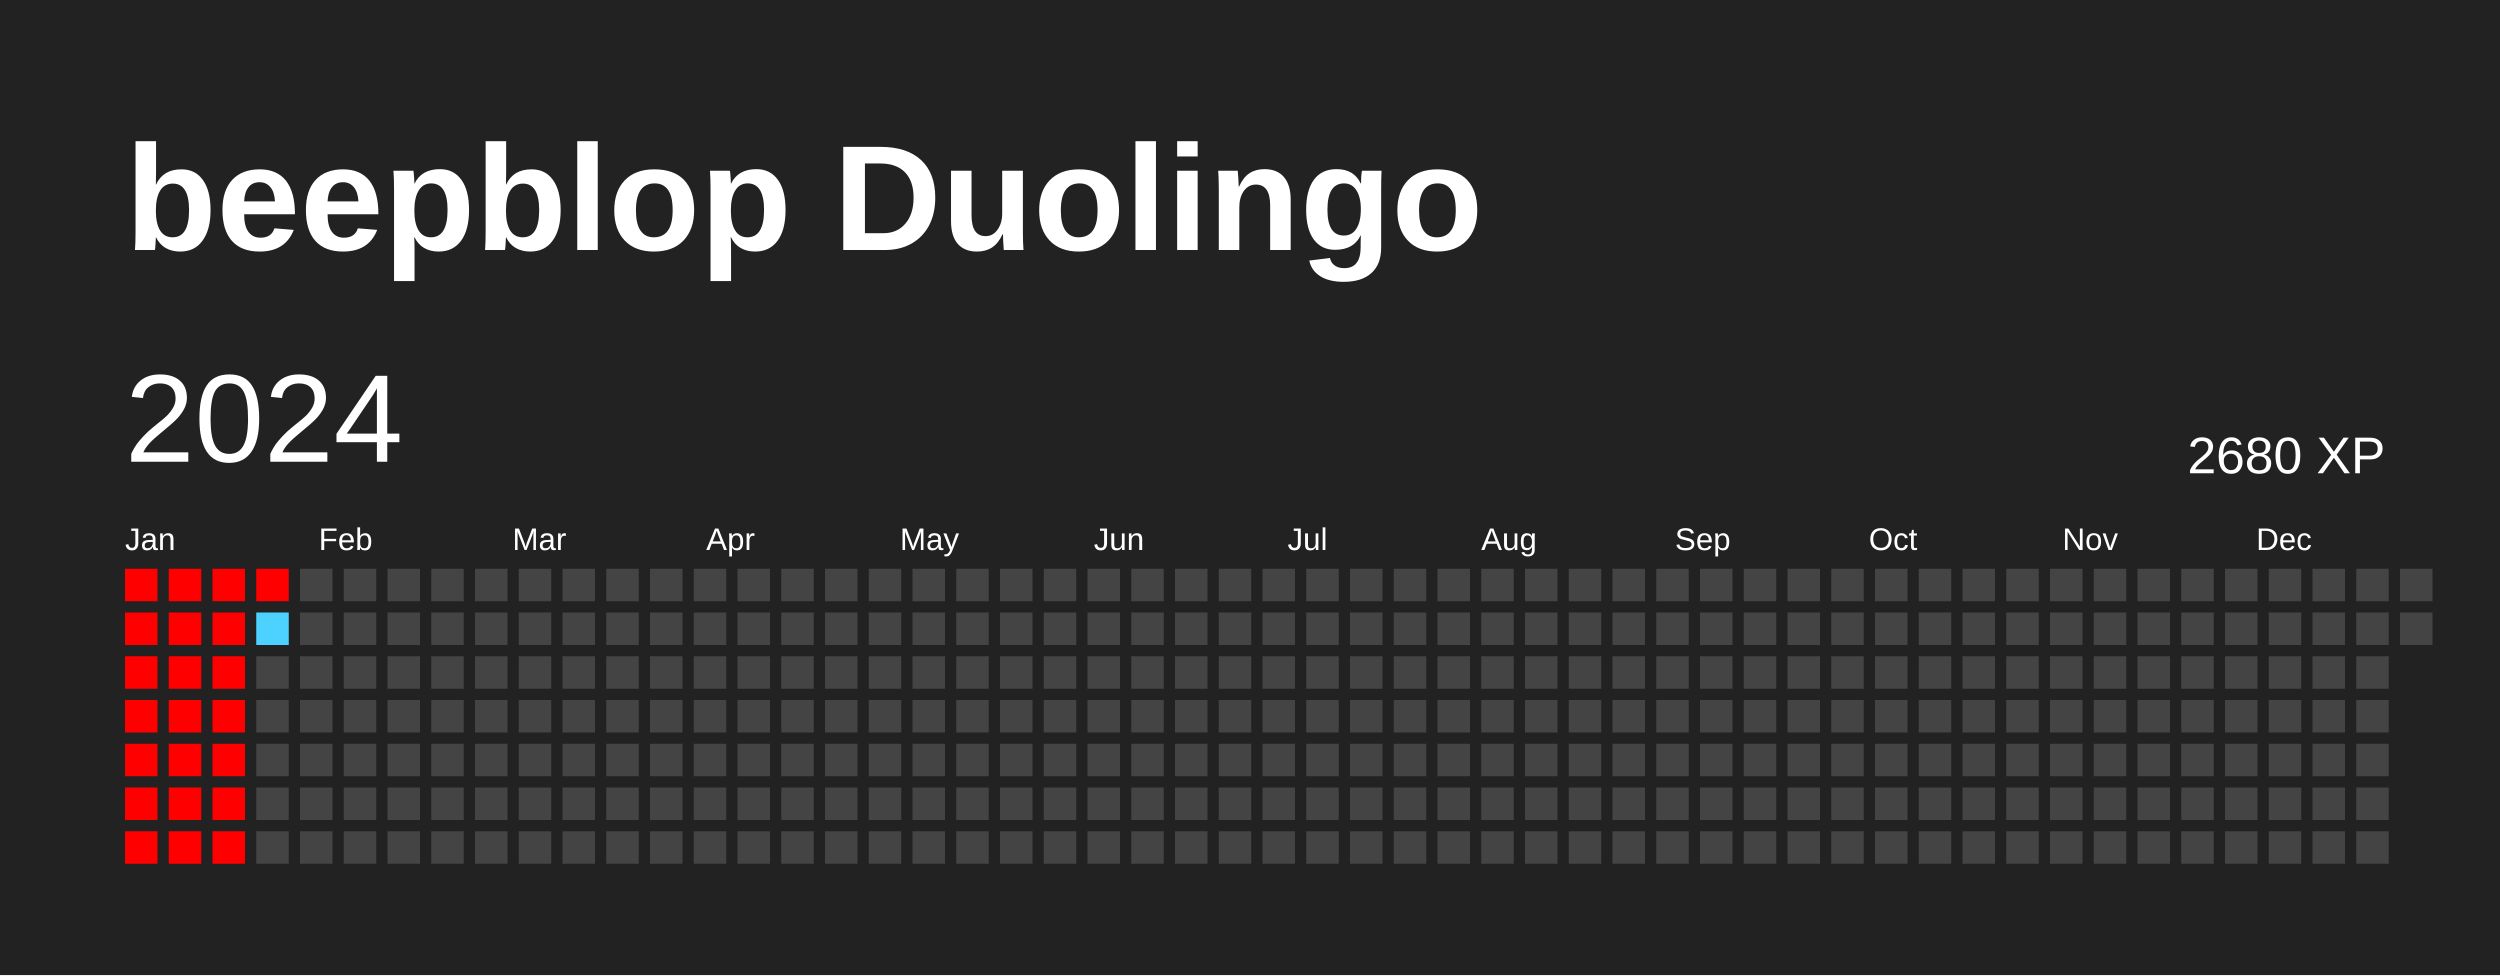
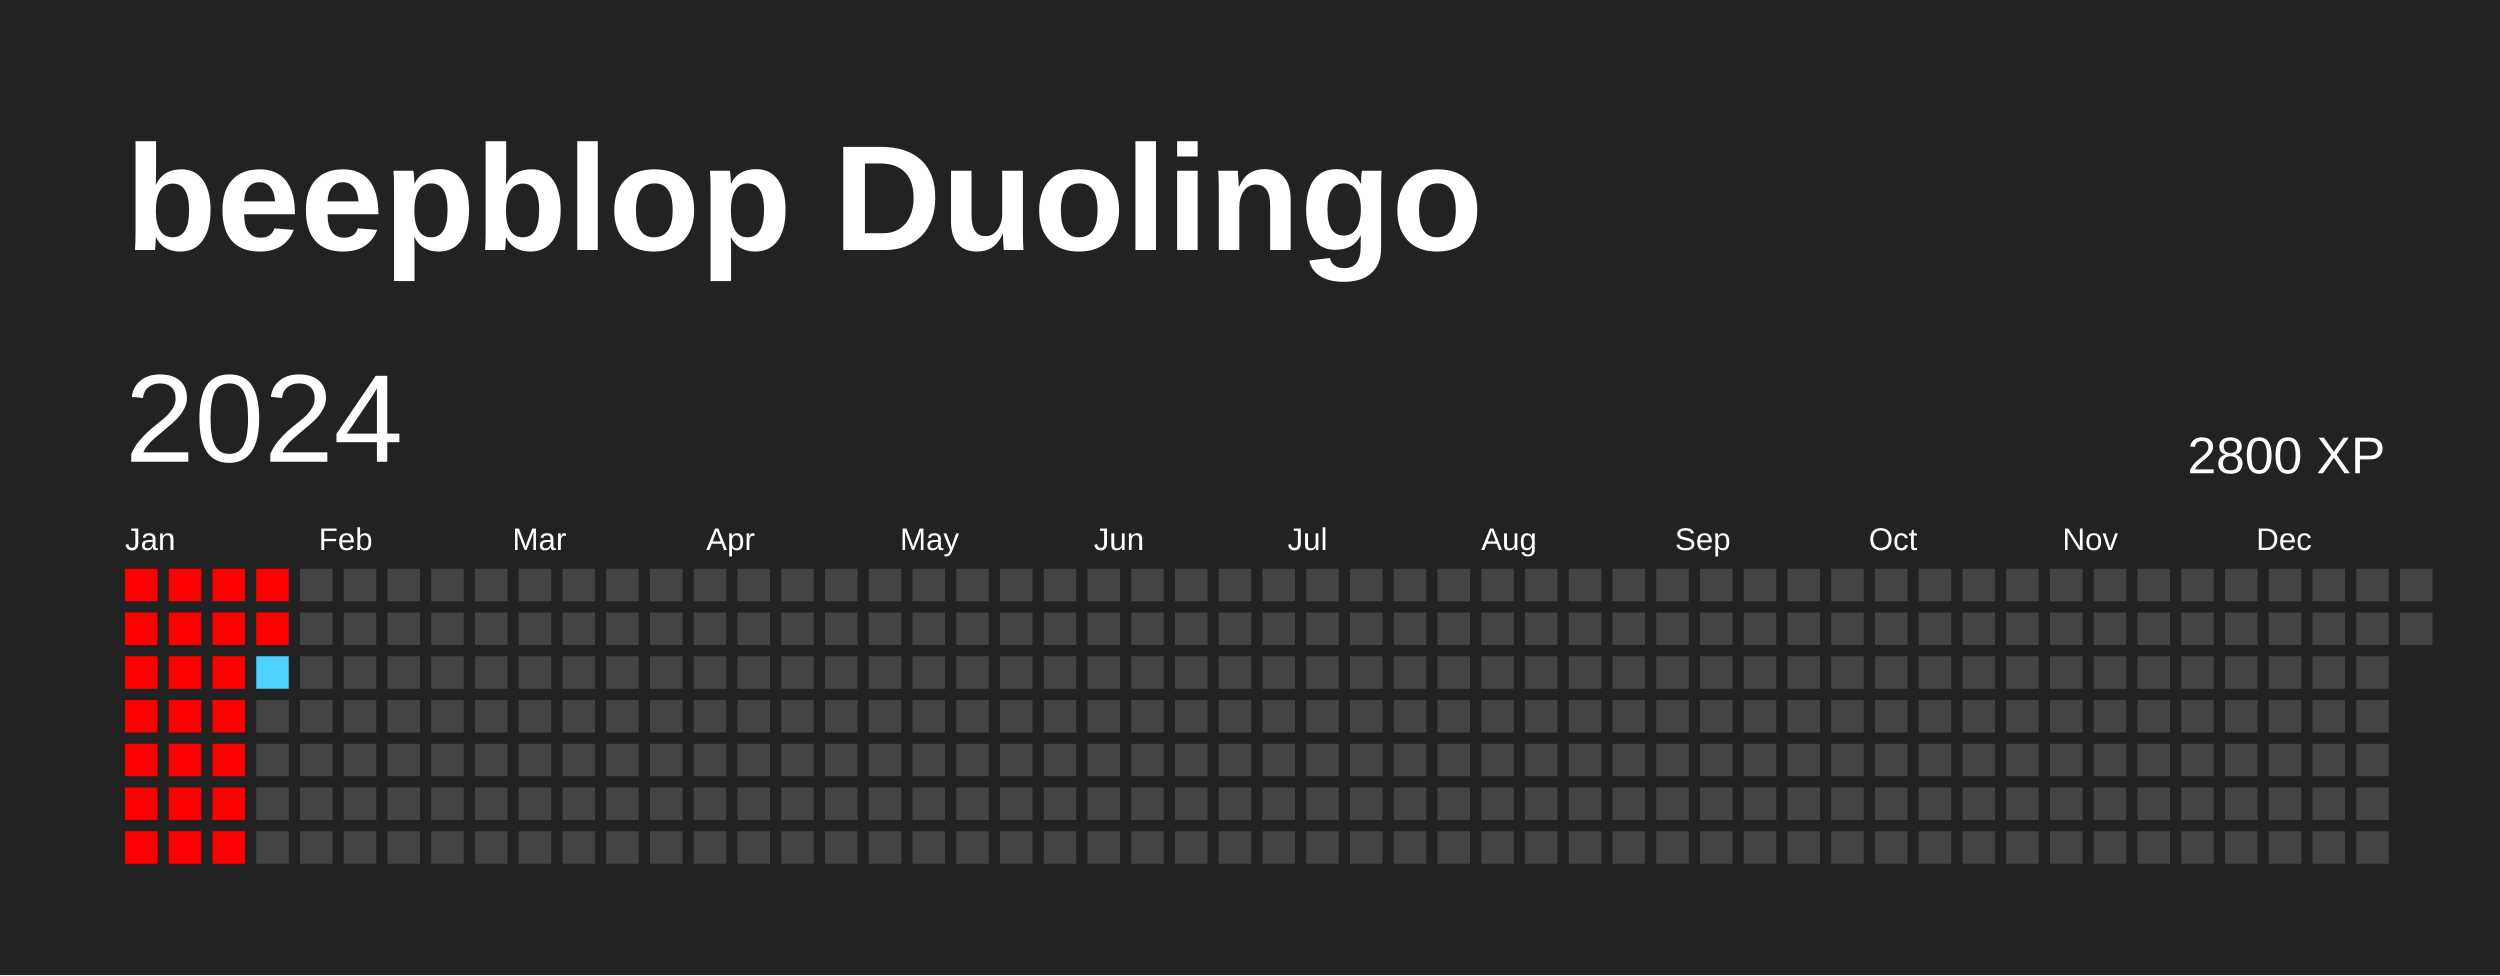
<svg xmlns="http://www.w3.org/2000/svg" baseProfile="full" height="78mm" version="1.1" viewBox="0,0,200,78" width="200mm">
  <defs />
  <rect fill="#222222" height="78" width="200" x="0" y="0" />
  <text fill="#FFFFFF" style="font-size:12px; font-family:Arial; font-weight:bold;" x="10" y="20">beepblop Duolingo</text>
  <text dominant-baseline="hanging" fill="#FFFFFF" style="font-size:10.0px; font-family:Arial;" x="10" y="30">2024</text>
-   <text dominant-baseline="hanging" fill="#FFFFFF" style="font-size:4.125px; font-family:Arial;" x="175" y="35">2680 XP</text>
+   <text dominant-baseline="hanging" fill="#FFFFFF" style="font-size:4.125px; font-family:Arial;" x="175" y="35">2800 XP</text>
  <text fill="#FFFFFF" style="font-size:2.5px; font-family:Arial" x="10.0" y="44">Jan</text>
  <text fill="#FFFFFF" style="font-size:2.5px; font-family:Arial" x="25.5" y="44">Feb</text>
  <text fill="#FFFFFF" style="font-size:2.5px; font-family:Arial" x="41.0" y="44">Mar</text>
  <text fill="#FFFFFF" style="font-size:2.5px; font-family:Arial" x="56.5" y="44">Apr</text>
  <text fill="#FFFFFF" style="font-size:2.5px; font-family:Arial" x="72.0" y="44">May</text>
  <text fill="#FFFFFF" style="font-size:2.5px; font-family:Arial" x="87.5" y="44">Jun</text>
  <text fill="#FFFFFF" style="font-size:2.5px; font-family:Arial" x="103.0" y="44">Jul</text>
  <text fill="#FFFFFF" style="font-size:2.5px; font-family:Arial" x="118.5" y="44">Aug</text>
  <text fill="#FFFFFF" style="font-size:2.5px; font-family:Arial" x="134.0" y="44">Sep</text>
  <text fill="#FFFFFF" style="font-size:2.5px; font-family:Arial" x="149.5" y="44">Oct</text>
  <text fill="#FFFFFF" style="font-size:2.5px; font-family:Arial" x="165.0" y="44">Nov</text>
  <text fill="#FFFFFF" style="font-size:2.5px; font-family:Arial" x="180.5" y="44">Dec</text>
  <rect fill="#ff0000" height="2.6" width="2.6" x="10.0" y="45.5" />
  <rect fill="#ff0000" height="2.6" width="2.6" x="10.0" y="49.0" />
  <rect fill="#ff0000" height="2.6" width="2.6" x="10.0" y="52.5" />
  <rect fill="#ff0000" height="2.6" width="2.6" x="10.0" y="56.0" />
  <rect fill="#ff0000" height="2.6" width="2.6" x="10.0" y="59.5" />
  <rect fill="#ff0000" height="2.6" width="2.6" x="10.0" y="63.0" />
  <rect fill="#ff0000" height="2.6" width="2.6" x="10.0" y="66.5" />
  <rect fill="#ff0000" height="2.6" width="2.6" x="13.5" y="45.5" />
  <rect fill="#ff0000" height="2.6" width="2.6" x="13.5" y="49.0" />
  <rect fill="#ff0000" height="2.6" width="2.6" x="13.5" y="52.5" />
  <rect fill="#ff0000" height="2.6" width="2.6" x="13.5" y="56.0" />
  <rect fill="#ff0000" height="2.6" width="2.6" x="13.5" y="59.5" />
  <rect fill="#ff0000" height="2.6" width="2.6" x="13.5" y="63.0" />
  <rect fill="#ff0000" height="2.6" width="2.6" x="13.5" y="66.5" />
  <rect fill="#ff0000" height="2.6" width="2.6" x="17.0" y="45.5" />
  <rect fill="#ff0000" height="2.6" width="2.6" x="17.0" y="49.0" />
  <rect fill="#ff0000" height="2.6" width="2.6" x="17.0" y="52.5" />
  <rect fill="#ff0000" height="2.6" width="2.6" x="17.0" y="56.0" />
  <rect fill="#ff0000" height="2.6" width="2.6" x="17.0" y="59.5" />
  <rect fill="#ff0000" height="2.6" width="2.6" x="17.0" y="63.0" />
  <rect fill="#ff0000" height="2.6" width="2.6" x="17.0" y="66.5" />
  <rect fill="#ff0000" height="2.6" width="2.6" x="20.5" y="45.5" />
-   <rect fill="#4dd2ff" height="2.6" width="2.6" x="20.5" y="49.0" />
-   <rect fill="#444444" height="2.6" width="2.6" x="20.5" y="52.5" />
+   <rect fill="#ff0000" height="2.6" width="2.6" x="20.5" y="49.0" />
+   <rect fill="#4dd2ff" height="2.6" width="2.6" x="20.5" y="52.5" />
  <rect fill="#444444" height="2.6" width="2.6" x="20.5" y="56.0" />
  <rect fill="#444444" height="2.6" width="2.6" x="20.5" y="59.5" />
  <rect fill="#444444" height="2.6" width="2.6" x="20.5" y="63.0" />
  <rect fill="#444444" height="2.6" width="2.6" x="20.5" y="66.5" />
  <rect fill="#444444" height="2.6" width="2.6" x="24.0" y="45.5" />
  <rect fill="#444444" height="2.6" width="2.6" x="24.0" y="49.0" />
  <rect fill="#444444" height="2.6" width="2.6" x="24.0" y="52.5" />
  <rect fill="#444444" height="2.6" width="2.6" x="24.0" y="56.0" />
  <rect fill="#444444" height="2.6" width="2.6" x="24.0" y="59.5" />
  <rect fill="#444444" height="2.6" width="2.6" x="24.0" y="63.0" />
  <rect fill="#444444" height="2.6" width="2.6" x="24.0" y="66.5" />
  <rect fill="#444444" height="2.6" width="2.6" x="27.5" y="45.5" />
  <rect fill="#444444" height="2.6" width="2.6" x="27.5" y="49.0" />
  <rect fill="#444444" height="2.6" width="2.6" x="27.5" y="52.5" />
  <rect fill="#444444" height="2.6" width="2.6" x="27.5" y="56.0" />
  <rect fill="#444444" height="2.6" width="2.6" x="27.5" y="59.5" />
  <rect fill="#444444" height="2.6" width="2.6" x="27.5" y="63.0" />
  <rect fill="#444444" height="2.6" width="2.6" x="27.5" y="66.5" />
  <rect fill="#444444" height="2.6" width="2.6" x="31.0" y="45.5" />
  <rect fill="#444444" height="2.6" width="2.6" x="31.0" y="49.0" />
  <rect fill="#444444" height="2.6" width="2.6" x="31.0" y="52.5" />
  <rect fill="#444444" height="2.6" width="2.6" x="31.0" y="56.0" />
  <rect fill="#444444" height="2.6" width="2.6" x="31.0" y="59.5" />
  <rect fill="#444444" height="2.6" width="2.6" x="31.0" y="63.0" />
  <rect fill="#444444" height="2.6" width="2.6" x="31.0" y="66.5" />
  <rect fill="#444444" height="2.6" width="2.6" x="34.5" y="45.5" />
  <rect fill="#444444" height="2.6" width="2.6" x="34.5" y="49.0" />
  <rect fill="#444444" height="2.6" width="2.6" x="34.5" y="52.5" />
  <rect fill="#444444" height="2.6" width="2.6" x="34.5" y="56.0" />
  <rect fill="#444444" height="2.6" width="2.6" x="34.5" y="59.5" />
  <rect fill="#444444" height="2.6" width="2.6" x="34.5" y="63.0" />
  <rect fill="#444444" height="2.6" width="2.6" x="34.5" y="66.5" />
  <rect fill="#444444" height="2.6" width="2.6" x="38.0" y="45.5" />
  <rect fill="#444444" height="2.6" width="2.6" x="38.0" y="49.0" />
  <rect fill="#444444" height="2.6" width="2.6" x="38.0" y="52.5" />
  <rect fill="#444444" height="2.6" width="2.6" x="38.0" y="56.0" />
  <rect fill="#444444" height="2.6" width="2.6" x="38.0" y="59.5" />
  <rect fill="#444444" height="2.6" width="2.6" x="38.0" y="63.0" />
  <rect fill="#444444" height="2.6" width="2.6" x="38.0" y="66.5" />
  <rect fill="#444444" height="2.6" width="2.6" x="41.5" y="45.5" />
  <rect fill="#444444" height="2.6" width="2.6" x="41.5" y="49.0" />
  <rect fill="#444444" height="2.6" width="2.6" x="41.5" y="52.5" />
  <rect fill="#444444" height="2.6" width="2.6" x="41.5" y="56.0" />
  <rect fill="#444444" height="2.6" width="2.6" x="41.5" y="59.5" />
  <rect fill="#444444" height="2.6" width="2.6" x="41.5" y="63.0" />
  <rect fill="#444444" height="2.6" width="2.6" x="41.5" y="66.5" />
  <rect fill="#444444" height="2.6" width="2.6" x="45.0" y="45.5" />
  <rect fill="#444444" height="2.6" width="2.6" x="45.0" y="49.0" />
  <rect fill="#444444" height="2.6" width="2.6" x="45.0" y="52.5" />
  <rect fill="#444444" height="2.6" width="2.6" x="45.0" y="56.0" />
  <rect fill="#444444" height="2.6" width="2.6" x="45.0" y="59.5" />
  <rect fill="#444444" height="2.6" width="2.6" x="45.0" y="63.0" />
  <rect fill="#444444" height="2.6" width="2.6" x="45.0" y="66.5" />
  <rect fill="#444444" height="2.6" width="2.6" x="48.5" y="45.5" />
  <rect fill="#444444" height="2.6" width="2.6" x="48.5" y="49.0" />
  <rect fill="#444444" height="2.6" width="2.6" x="48.5" y="52.5" />
  <rect fill="#444444" height="2.6" width="2.6" x="48.5" y="56.0" />
  <rect fill="#444444" height="2.6" width="2.6" x="48.5" y="59.5" />
  <rect fill="#444444" height="2.6" width="2.6" x="48.5" y="63.0" />
  <rect fill="#444444" height="2.6" width="2.6" x="48.5" y="66.5" />
  <rect fill="#444444" height="2.6" width="2.6" x="52.0" y="45.5" />
  <rect fill="#444444" height="2.6" width="2.6" x="52.0" y="49.0" />
  <rect fill="#444444" height="2.6" width="2.6" x="52.0" y="52.5" />
  <rect fill="#444444" height="2.6" width="2.6" x="52.0" y="56.0" />
  <rect fill="#444444" height="2.6" width="2.6" x="52.0" y="59.5" />
  <rect fill="#444444" height="2.6" width="2.6" x="52.0" y="63.0" />
  <rect fill="#444444" height="2.6" width="2.6" x="52.0" y="66.5" />
  <rect fill="#444444" height="2.6" width="2.6" x="55.5" y="45.5" />
  <rect fill="#444444" height="2.6" width="2.6" x="55.5" y="49.0" />
  <rect fill="#444444" height="2.6" width="2.6" x="55.5" y="52.5" />
  <rect fill="#444444" height="2.6" width="2.6" x="55.5" y="56.0" />
  <rect fill="#444444" height="2.6" width="2.6" x="55.5" y="59.5" />
  <rect fill="#444444" height="2.6" width="2.6" x="55.5" y="63.0" />
  <rect fill="#444444" height="2.6" width="2.6" x="55.5" y="66.5" />
  <rect fill="#444444" height="2.6" width="2.6" x="59.0" y="45.5" />
  <rect fill="#444444" height="2.6" width="2.6" x="59.0" y="49.0" />
  <rect fill="#444444" height="2.6" width="2.6" x="59.0" y="52.5" />
  <rect fill="#444444" height="2.6" width="2.6" x="59.0" y="56.0" />
  <rect fill="#444444" height="2.6" width="2.6" x="59.0" y="59.5" />
  <rect fill="#444444" height="2.6" width="2.6" x="59.0" y="63.0" />
  <rect fill="#444444" height="2.6" width="2.6" x="59.0" y="66.5" />
  <rect fill="#444444" height="2.6" width="2.6" x="62.5" y="45.5" />
  <rect fill="#444444" height="2.6" width="2.6" x="62.5" y="49.0" />
  <rect fill="#444444" height="2.6" width="2.6" x="62.5" y="52.5" />
  <rect fill="#444444" height="2.6" width="2.6" x="62.5" y="56.0" />
  <rect fill="#444444" height="2.6" width="2.6" x="62.5" y="59.5" />
  <rect fill="#444444" height="2.6" width="2.6" x="62.5" y="63.0" />
  <rect fill="#444444" height="2.6" width="2.6" x="62.5" y="66.5" />
  <rect fill="#444444" height="2.6" width="2.6" x="66.0" y="45.5" />
  <rect fill="#444444" height="2.6" width="2.6" x="66.0" y="49.0" />
  <rect fill="#444444" height="2.6" width="2.6" x="66.0" y="52.5" />
  <rect fill="#444444" height="2.6" width="2.6" x="66.0" y="56.0" />
  <rect fill="#444444" height="2.6" width="2.6" x="66.0" y="59.5" />
  <rect fill="#444444" height="2.6" width="2.6" x="66.0" y="63.0" />
  <rect fill="#444444" height="2.6" width="2.6" x="66.0" y="66.5" />
  <rect fill="#444444" height="2.6" width="2.6" x="69.5" y="45.5" />
  <rect fill="#444444" height="2.6" width="2.6" x="69.5" y="49.0" />
  <rect fill="#444444" height="2.6" width="2.6" x="69.5" y="52.5" />
  <rect fill="#444444" height="2.6" width="2.6" x="69.5" y="56.0" />
  <rect fill="#444444" height="2.6" width="2.6" x="69.5" y="59.5" />
  <rect fill="#444444" height="2.6" width="2.6" x="69.5" y="63.0" />
  <rect fill="#444444" height="2.6" width="2.6" x="69.5" y="66.5" />
  <rect fill="#444444" height="2.6" width="2.6" x="73.0" y="45.5" />
  <rect fill="#444444" height="2.6" width="2.6" x="73.0" y="49.0" />
  <rect fill="#444444" height="2.6" width="2.6" x="73.0" y="52.5" />
  <rect fill="#444444" height="2.6" width="2.6" x="73.0" y="56.0" />
  <rect fill="#444444" height="2.6" width="2.6" x="73.0" y="59.5" />
  <rect fill="#444444" height="2.6" width="2.6" x="73.0" y="63.0" />
  <rect fill="#444444" height="2.6" width="2.6" x="73.0" y="66.5" />
  <rect fill="#444444" height="2.6" width="2.6" x="76.5" y="45.5" />
  <rect fill="#444444" height="2.6" width="2.6" x="76.5" y="49.0" />
  <rect fill="#444444" height="2.6" width="2.6" x="76.5" y="52.5" />
  <rect fill="#444444" height="2.6" width="2.6" x="76.5" y="56.0" />
  <rect fill="#444444" height="2.6" width="2.6" x="76.5" y="59.5" />
  <rect fill="#444444" height="2.6" width="2.6" x="76.5" y="63.0" />
  <rect fill="#444444" height="2.6" width="2.6" x="76.5" y="66.5" />
  <rect fill="#444444" height="2.6" width="2.6" x="80.0" y="45.5" />
  <rect fill="#444444" height="2.6" width="2.6" x="80.0" y="49.0" />
  <rect fill="#444444" height="2.6" width="2.6" x="80.0" y="52.5" />
  <rect fill="#444444" height="2.6" width="2.6" x="80.0" y="56.0" />
  <rect fill="#444444" height="2.6" width="2.6" x="80.0" y="59.5" />
  <rect fill="#444444" height="2.6" width="2.6" x="80.0" y="63.0" />
  <rect fill="#444444" height="2.6" width="2.6" x="80.0" y="66.5" />
  <rect fill="#444444" height="2.6" width="2.6" x="83.5" y="45.5" />
  <rect fill="#444444" height="2.6" width="2.6" x="83.5" y="49.0" />
  <rect fill="#444444" height="2.6" width="2.6" x="83.5" y="52.5" />
  <rect fill="#444444" height="2.6" width="2.6" x="83.5" y="56.0" />
  <rect fill="#444444" height="2.6" width="2.6" x="83.5" y="59.5" />
  <rect fill="#444444" height="2.6" width="2.6" x="83.5" y="63.0" />
  <rect fill="#444444" height="2.6" width="2.6" x="83.5" y="66.5" />
  <rect fill="#444444" height="2.6" width="2.6" x="87.0" y="45.5" />
  <rect fill="#444444" height="2.6" width="2.6" x="87.0" y="49.0" />
  <rect fill="#444444" height="2.6" width="2.6" x="87.0" y="52.5" />
  <rect fill="#444444" height="2.6" width="2.6" x="87.0" y="56.0" />
  <rect fill="#444444" height="2.6" width="2.6" x="87.0" y="59.5" />
  <rect fill="#444444" height="2.6" width="2.6" x="87.0" y="63.0" />
  <rect fill="#444444" height="2.6" width="2.6" x="87.0" y="66.5" />
  <rect fill="#444444" height="2.6" width="2.6" x="90.5" y="45.5" />
  <rect fill="#444444" height="2.6" width="2.6" x="90.5" y="49.0" />
  <rect fill="#444444" height="2.6" width="2.6" x="90.5" y="52.5" />
  <rect fill="#444444" height="2.6" width="2.6" x="90.5" y="56.0" />
  <rect fill="#444444" height="2.6" width="2.6" x="90.5" y="59.5" />
  <rect fill="#444444" height="2.6" width="2.6" x="90.5" y="63.0" />
  <rect fill="#444444" height="2.6" width="2.6" x="90.5" y="66.5" />
  <rect fill="#444444" height="2.6" width="2.6" x="94.0" y="45.5" />
  <rect fill="#444444" height="2.6" width="2.6" x="94.0" y="49.0" />
  <rect fill="#444444" height="2.6" width="2.6" x="94.0" y="52.5" />
  <rect fill="#444444" height="2.6" width="2.6" x="94.0" y="56.0" />
  <rect fill="#444444" height="2.6" width="2.6" x="94.0" y="59.5" />
  <rect fill="#444444" height="2.6" width="2.6" x="94.0" y="63.0" />
  <rect fill="#444444" height="2.6" width="2.6" x="94.0" y="66.5" />
  <rect fill="#444444" height="2.6" width="2.6" x="97.5" y="45.5" />
  <rect fill="#444444" height="2.6" width="2.6" x="97.5" y="49.0" />
  <rect fill="#444444" height="2.6" width="2.6" x="97.5" y="52.5" />
  <rect fill="#444444" height="2.6" width="2.6" x="97.5" y="56.0" />
  <rect fill="#444444" height="2.6" width="2.6" x="97.5" y="59.5" />
  <rect fill="#444444" height="2.6" width="2.6" x="97.5" y="63.0" />
  <rect fill="#444444" height="2.6" width="2.6" x="97.5" y="66.5" />
  <rect fill="#444444" height="2.6" width="2.6" x="101.0" y="45.5" />
  <rect fill="#444444" height="2.6" width="2.6" x="101.0" y="49.0" />
  <rect fill="#444444" height="2.6" width="2.6" x="101.0" y="52.5" />
  <rect fill="#444444" height="2.6" width="2.6" x="101.0" y="56.0" />
  <rect fill="#444444" height="2.6" width="2.6" x="101.0" y="59.5" />
  <rect fill="#444444" height="2.6" width="2.6" x="101.0" y="63.0" />
  <rect fill="#444444" height="2.6" width="2.6" x="101.0" y="66.5" />
  <rect fill="#444444" height="2.6" width="2.6" x="104.5" y="45.5" />
  <rect fill="#444444" height="2.6" width="2.6" x="104.5" y="49.0" />
  <rect fill="#444444" height="2.6" width="2.6" x="104.5" y="52.5" />
  <rect fill="#444444" height="2.6" width="2.6" x="104.5" y="56.0" />
  <rect fill="#444444" height="2.6" width="2.6" x="104.5" y="59.5" />
  <rect fill="#444444" height="2.6" width="2.6" x="104.5" y="63.0" />
  <rect fill="#444444" height="2.6" width="2.6" x="104.5" y="66.5" />
  <rect fill="#444444" height="2.6" width="2.6" x="108.0" y="45.5" />
  <rect fill="#444444" height="2.6" width="2.6" x="108.0" y="49.0" />
  <rect fill="#444444" height="2.6" width="2.6" x="108.0" y="52.5" />
  <rect fill="#444444" height="2.6" width="2.6" x="108.0" y="56.0" />
  <rect fill="#444444" height="2.6" width="2.6" x="108.0" y="59.5" />
  <rect fill="#444444" height="2.6" width="2.6" x="108.0" y="63.0" />
  <rect fill="#444444" height="2.6" width="2.6" x="108.0" y="66.5" />
  <rect fill="#444444" height="2.6" width="2.6" x="111.5" y="45.5" />
  <rect fill="#444444" height="2.6" width="2.6" x="111.5" y="49.0" />
  <rect fill="#444444" height="2.6" width="2.6" x="111.5" y="52.5" />
  <rect fill="#444444" height="2.6" width="2.6" x="111.5" y="56.0" />
  <rect fill="#444444" height="2.6" width="2.6" x="111.5" y="59.5" />
  <rect fill="#444444" height="2.6" width="2.6" x="111.5" y="63.0" />
  <rect fill="#444444" height="2.6" width="2.6" x="111.5" y="66.5" />
  <rect fill="#444444" height="2.6" width="2.6" x="115.0" y="45.5" />
  <rect fill="#444444" height="2.6" width="2.6" x="115.0" y="49.0" />
  <rect fill="#444444" height="2.6" width="2.6" x="115.0" y="52.5" />
  <rect fill="#444444" height="2.6" width="2.6" x="115.0" y="56.0" />
  <rect fill="#444444" height="2.6" width="2.6" x="115.0" y="59.5" />
  <rect fill="#444444" height="2.6" width="2.6" x="115.0" y="63.0" />
  <rect fill="#444444" height="2.6" width="2.6" x="115.0" y="66.5" />
  <rect fill="#444444" height="2.6" width="2.6" x="118.5" y="45.5" />
  <rect fill="#444444" height="2.6" width="2.6" x="118.5" y="49.0" />
  <rect fill="#444444" height="2.6" width="2.6" x="118.5" y="52.5" />
  <rect fill="#444444" height="2.6" width="2.6" x="118.5" y="56.0" />
  <rect fill="#444444" height="2.6" width="2.6" x="118.5" y="59.5" />
  <rect fill="#444444" height="2.6" width="2.6" x="118.5" y="63.0" />
  <rect fill="#444444" height="2.6" width="2.6" x="118.5" y="66.5" />
  <rect fill="#444444" height="2.6" width="2.6" x="122.0" y="45.5" />
  <rect fill="#444444" height="2.6" width="2.6" x="122.0" y="49.0" />
  <rect fill="#444444" height="2.6" width="2.6" x="122.0" y="52.5" />
  <rect fill="#444444" height="2.6" width="2.6" x="122.0" y="56.0" />
  <rect fill="#444444" height="2.6" width="2.6" x="122.0" y="59.5" />
  <rect fill="#444444" height="2.6" width="2.6" x="122.0" y="63.0" />
  <rect fill="#444444" height="2.6" width="2.6" x="122.0" y="66.5" />
  <rect fill="#444444" height="2.6" width="2.6" x="125.5" y="45.5" />
  <rect fill="#444444" height="2.6" width="2.6" x="125.5" y="49.0" />
  <rect fill="#444444" height="2.6" width="2.6" x="125.5" y="52.5" />
  <rect fill="#444444" height="2.6" width="2.6" x="125.5" y="56.0" />
  <rect fill="#444444" height="2.6" width="2.6" x="125.5" y="59.5" />
  <rect fill="#444444" height="2.6" width="2.6" x="125.5" y="63.0" />
  <rect fill="#444444" height="2.6" width="2.6" x="125.5" y="66.5" />
  <rect fill="#444444" height="2.6" width="2.6" x="129.0" y="45.5" />
  <rect fill="#444444" height="2.6" width="2.6" x="129.0" y="49.0" />
  <rect fill="#444444" height="2.6" width="2.6" x="129.0" y="52.5" />
  <rect fill="#444444" height="2.6" width="2.6" x="129.0" y="56.0" />
  <rect fill="#444444" height="2.6" width="2.6" x="129.0" y="59.5" />
  <rect fill="#444444" height="2.6" width="2.6" x="129.0" y="63.0" />
  <rect fill="#444444" height="2.6" width="2.6" x="129.0" y="66.5" />
  <rect fill="#444444" height="2.6" width="2.6" x="132.5" y="45.5" />
  <rect fill="#444444" height="2.6" width="2.6" x="132.5" y="49.0" />
  <rect fill="#444444" height="2.6" width="2.6" x="132.5" y="52.5" />
  <rect fill="#444444" height="2.6" width="2.6" x="132.5" y="56.0" />
  <rect fill="#444444" height="2.6" width="2.6" x="132.5" y="59.5" />
  <rect fill="#444444" height="2.6" width="2.6" x="132.5" y="63.0" />
  <rect fill="#444444" height="2.6" width="2.6" x="132.5" y="66.5" />
  <rect fill="#444444" height="2.6" width="2.6" x="136.0" y="45.5" />
  <rect fill="#444444" height="2.6" width="2.6" x="136.0" y="49.0" />
  <rect fill="#444444" height="2.6" width="2.6" x="136.0" y="52.5" />
  <rect fill="#444444" height="2.6" width="2.6" x="136.0" y="56.0" />
  <rect fill="#444444" height="2.6" width="2.6" x="136.0" y="59.5" />
  <rect fill="#444444" height="2.6" width="2.6" x="136.0" y="63.0" />
  <rect fill="#444444" height="2.6" width="2.6" x="136.0" y="66.5" />
  <rect fill="#444444" height="2.6" width="2.6" x="139.5" y="45.5" />
  <rect fill="#444444" height="2.6" width="2.6" x="139.5" y="49.0" />
  <rect fill="#444444" height="2.6" width="2.6" x="139.5" y="52.5" />
  <rect fill="#444444" height="2.6" width="2.6" x="139.5" y="56.0" />
  <rect fill="#444444" height="2.6" width="2.6" x="139.5" y="59.5" />
  <rect fill="#444444" height="2.6" width="2.6" x="139.5" y="63.0" />
  <rect fill="#444444" height="2.6" width="2.6" x="139.5" y="66.5" />
  <rect fill="#444444" height="2.6" width="2.6" x="143.0" y="45.5" />
  <rect fill="#444444" height="2.6" width="2.6" x="143.0" y="49.0" />
  <rect fill="#444444" height="2.6" width="2.6" x="143.0" y="52.5" />
  <rect fill="#444444" height="2.6" width="2.6" x="143.0" y="56.0" />
  <rect fill="#444444" height="2.6" width="2.6" x="143.0" y="59.5" />
  <rect fill="#444444" height="2.6" width="2.6" x="143.0" y="63.0" />
  <rect fill="#444444" height="2.6" width="2.6" x="143.0" y="66.5" />
  <rect fill="#444444" height="2.6" width="2.6" x="146.5" y="45.5" />
  <rect fill="#444444" height="2.6" width="2.6" x="146.5" y="49.0" />
  <rect fill="#444444" height="2.6" width="2.6" x="146.5" y="52.5" />
  <rect fill="#444444" height="2.6" width="2.6" x="146.5" y="56.0" />
  <rect fill="#444444" height="2.6" width="2.6" x="146.5" y="59.5" />
  <rect fill="#444444" height="2.6" width="2.6" x="146.5" y="63.0" />
  <rect fill="#444444" height="2.6" width="2.6" x="146.5" y="66.5" />
  <rect fill="#444444" height="2.6" width="2.6" x="150.0" y="45.5" />
  <rect fill="#444444" height="2.6" width="2.6" x="150.0" y="49.0" />
  <rect fill="#444444" height="2.6" width="2.6" x="150.0" y="52.5" />
  <rect fill="#444444" height="2.6" width="2.6" x="150.0" y="56.0" />
  <rect fill="#444444" height="2.6" width="2.6" x="150.0" y="59.5" />
  <rect fill="#444444" height="2.6" width="2.6" x="150.0" y="63.0" />
  <rect fill="#444444" height="2.6" width="2.6" x="150.0" y="66.5" />
  <rect fill="#444444" height="2.6" width="2.6" x="153.5" y="45.5" />
  <rect fill="#444444" height="2.6" width="2.6" x="153.5" y="49.0" />
  <rect fill="#444444" height="2.6" width="2.6" x="153.5" y="52.5" />
  <rect fill="#444444" height="2.6" width="2.6" x="153.5" y="56.0" />
  <rect fill="#444444" height="2.6" width="2.6" x="153.5" y="59.5" />
  <rect fill="#444444" height="2.6" width="2.6" x="153.5" y="63.0" />
  <rect fill="#444444" height="2.6" width="2.6" x="153.5" y="66.5" />
  <rect fill="#444444" height="2.6" width="2.6" x="157.0" y="45.5" />
  <rect fill="#444444" height="2.6" width="2.6" x="157.0" y="49.0" />
  <rect fill="#444444" height="2.6" width="2.6" x="157.0" y="52.5" />
  <rect fill="#444444" height="2.6" width="2.6" x="157.0" y="56.0" />
  <rect fill="#444444" height="2.6" width="2.6" x="157.0" y="59.5" />
  <rect fill="#444444" height="2.6" width="2.6" x="157.0" y="63.0" />
  <rect fill="#444444" height="2.6" width="2.6" x="157.0" y="66.5" />
  <rect fill="#444444" height="2.6" width="2.6" x="160.5" y="45.5" />
  <rect fill="#444444" height="2.6" width="2.6" x="160.5" y="49.0" />
  <rect fill="#444444" height="2.6" width="2.6" x="160.5" y="52.5" />
  <rect fill="#444444" height="2.6" width="2.6" x="160.5" y="56.0" />
  <rect fill="#444444" height="2.6" width="2.6" x="160.5" y="59.5" />
  <rect fill="#444444" height="2.6" width="2.6" x="160.5" y="63.0" />
  <rect fill="#444444" height="2.6" width="2.6" x="160.5" y="66.5" />
  <rect fill="#444444" height="2.6" width="2.6" x="164.0" y="45.5" />
  <rect fill="#444444" height="2.6" width="2.6" x="164.0" y="49.0" />
  <rect fill="#444444" height="2.6" width="2.6" x="164.0" y="52.5" />
  <rect fill="#444444" height="2.6" width="2.6" x="164.0" y="56.0" />
  <rect fill="#444444" height="2.6" width="2.6" x="164.0" y="59.5" />
  <rect fill="#444444" height="2.6" width="2.6" x="164.0" y="63.0" />
  <rect fill="#444444" height="2.6" width="2.6" x="164.0" y="66.5" />
  <rect fill="#444444" height="2.6" width="2.6" x="167.5" y="45.5" />
  <rect fill="#444444" height="2.6" width="2.6" x="167.5" y="49.0" />
  <rect fill="#444444" height="2.6" width="2.6" x="167.5" y="52.5" />
  <rect fill="#444444" height="2.6" width="2.6" x="167.5" y="56.0" />
  <rect fill="#444444" height="2.6" width="2.6" x="167.5" y="59.5" />
  <rect fill="#444444" height="2.6" width="2.6" x="167.5" y="63.0" />
  <rect fill="#444444" height="2.6" width="2.6" x="167.5" y="66.5" />
  <rect fill="#444444" height="2.6" width="2.6" x="171.0" y="45.5" />
  <rect fill="#444444" height="2.6" width="2.6" x="171.0" y="49.0" />
  <rect fill="#444444" height="2.6" width="2.6" x="171.0" y="52.5" />
  <rect fill="#444444" height="2.6" width="2.6" x="171.0" y="56.0" />
  <rect fill="#444444" height="2.6" width="2.6" x="171.0" y="59.5" />
  <rect fill="#444444" height="2.6" width="2.6" x="171.0" y="63.0" />
  <rect fill="#444444" height="2.6" width="2.6" x="171.0" y="66.5" />
  <rect fill="#444444" height="2.6" width="2.6" x="174.5" y="45.5" />
  <rect fill="#444444" height="2.6" width="2.6" x="174.5" y="49.0" />
  <rect fill="#444444" height="2.6" width="2.6" x="174.5" y="52.5" />
  <rect fill="#444444" height="2.6" width="2.6" x="174.5" y="56.0" />
  <rect fill="#444444" height="2.6" width="2.6" x="174.5" y="59.5" />
  <rect fill="#444444" height="2.6" width="2.6" x="174.5" y="63.0" />
  <rect fill="#444444" height="2.6" width="2.6" x="174.5" y="66.5" />
  <rect fill="#444444" height="2.6" width="2.6" x="178.0" y="45.5" />
  <rect fill="#444444" height="2.6" width="2.6" x="178.0" y="49.0" />
  <rect fill="#444444" height="2.6" width="2.6" x="178.0" y="52.5" />
  <rect fill="#444444" height="2.6" width="2.6" x="178.0" y="56.0" />
  <rect fill="#444444" height="2.6" width="2.6" x="178.0" y="59.5" />
  <rect fill="#444444" height="2.6" width="2.6" x="178.0" y="63.0" />
  <rect fill="#444444" height="2.6" width="2.6" x="178.0" y="66.5" />
  <rect fill="#444444" height="2.6" width="2.6" x="181.5" y="45.5" />
  <rect fill="#444444" height="2.6" width="2.6" x="181.5" y="49.0" />
  <rect fill="#444444" height="2.6" width="2.6" x="181.5" y="52.5" />
  <rect fill="#444444" height="2.6" width="2.6" x="181.5" y="56.0" />
  <rect fill="#444444" height="2.6" width="2.6" x="181.5" y="59.5" />
  <rect fill="#444444" height="2.6" width="2.6" x="181.5" y="63.0" />
  <rect fill="#444444" height="2.6" width="2.6" x="181.5" y="66.5" />
  <rect fill="#444444" height="2.6" width="2.6" x="185.0" y="45.5" />
  <rect fill="#444444" height="2.6" width="2.6" x="185.0" y="49.0" />
  <rect fill="#444444" height="2.6" width="2.6" x="185.0" y="52.5" />
  <rect fill="#444444" height="2.6" width="2.6" x="185.0" y="56.0" />
  <rect fill="#444444" height="2.6" width="2.6" x="185.0" y="59.5" />
  <rect fill="#444444" height="2.6" width="2.6" x="185.0" y="63.0" />
  <rect fill="#444444" height="2.6" width="2.6" x="185.0" y="66.5" />
  <rect fill="#444444" height="2.6" width="2.6" x="188.5" y="45.5" />
  <rect fill="#444444" height="2.6" width="2.6" x="188.5" y="49.0" />
  <rect fill="#444444" height="2.6" width="2.6" x="188.5" y="52.5" />
  <rect fill="#444444" height="2.6" width="2.6" x="188.5" y="56.0" />
  <rect fill="#444444" height="2.6" width="2.6" x="188.5" y="59.5" />
  <rect fill="#444444" height="2.6" width="2.6" x="188.5" y="63.0" />
  <rect fill="#444444" height="2.6" width="2.6" x="188.5" y="66.5" />
  <rect fill="#444444" height="2.6" width="2.6" x="192.0" y="45.5" />
  <rect fill="#444444" height="2.6" width="2.6" x="192.0" y="49.0" />
</svg>
